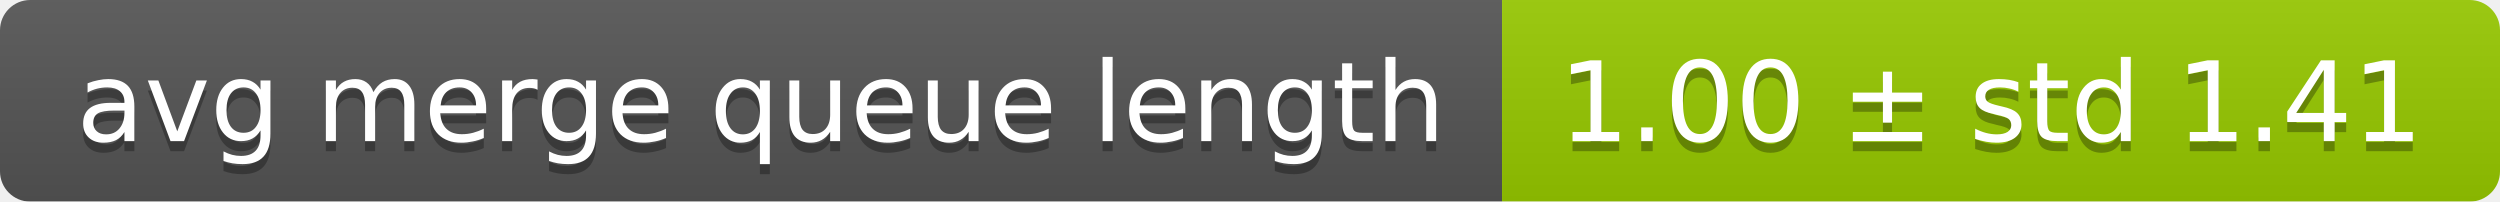
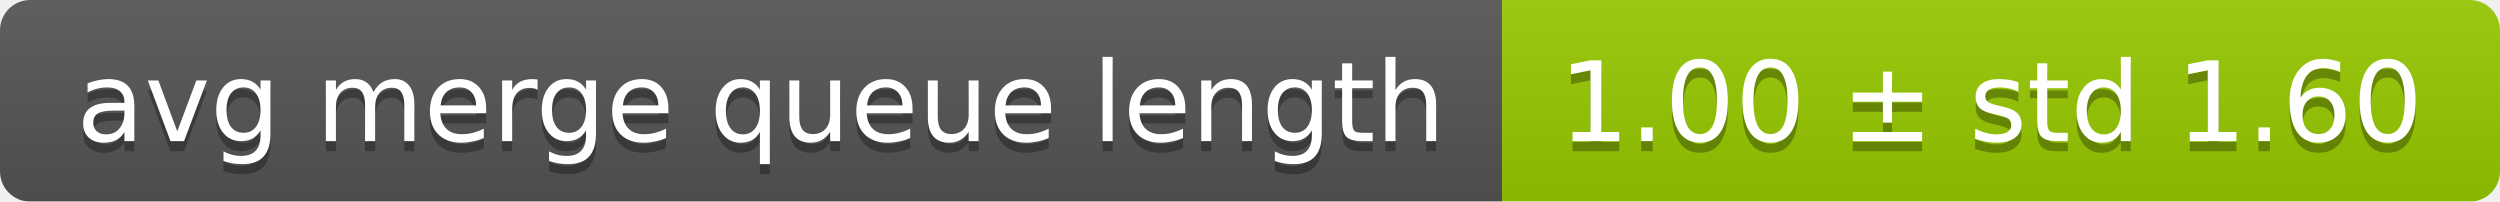
<svg xmlns="http://www.w3.org/2000/svg" width="248" height="20">
  <linearGradient id="smooth" x2="0" y2="100%">
    <stop offset="0" stop-color="#bbb" stop-opacity=".1" />
    <stop offset="1" stop-opacity=".1" />
  </linearGradient>
  <mask id="round">
    <rect width="248" height="20" rx="3" fill="#fff" />
  </mask>
  <g mask="url(#round)">
    <rect width="149" height="20" fill="#555" />
    <rect x="149" width="99" height="20" fill="#97ca00" />
    <rect width="248" height="20" fill="url(#smooth)" />
  </g>
  <g fill="#fff" text-anchor="middle" font-family="DejaVu Sans,Verdana,Geneva,sans-serif" font-size="11">
    <text x="75.5" y="15" fill="#010101" fill-opacity=".3">avg merge queue length</text>
    <text x="75.5" y="14">avg merge queue length</text>
-     <text x="197.5" y="15" fill="#010101" fill-opacity=".3">1.00 ± std 1.41</text>
-     <text x="197.5" y="14">1.00 ± std 1.41</text>
+     <text x="197.5" y="15" fill="#010101" fill-opacity=".3">1.00 ± std 1.60</text>
+     <text x="197.5" y="14">1.00 ± std 1.60</text>
  </g>
</svg>
